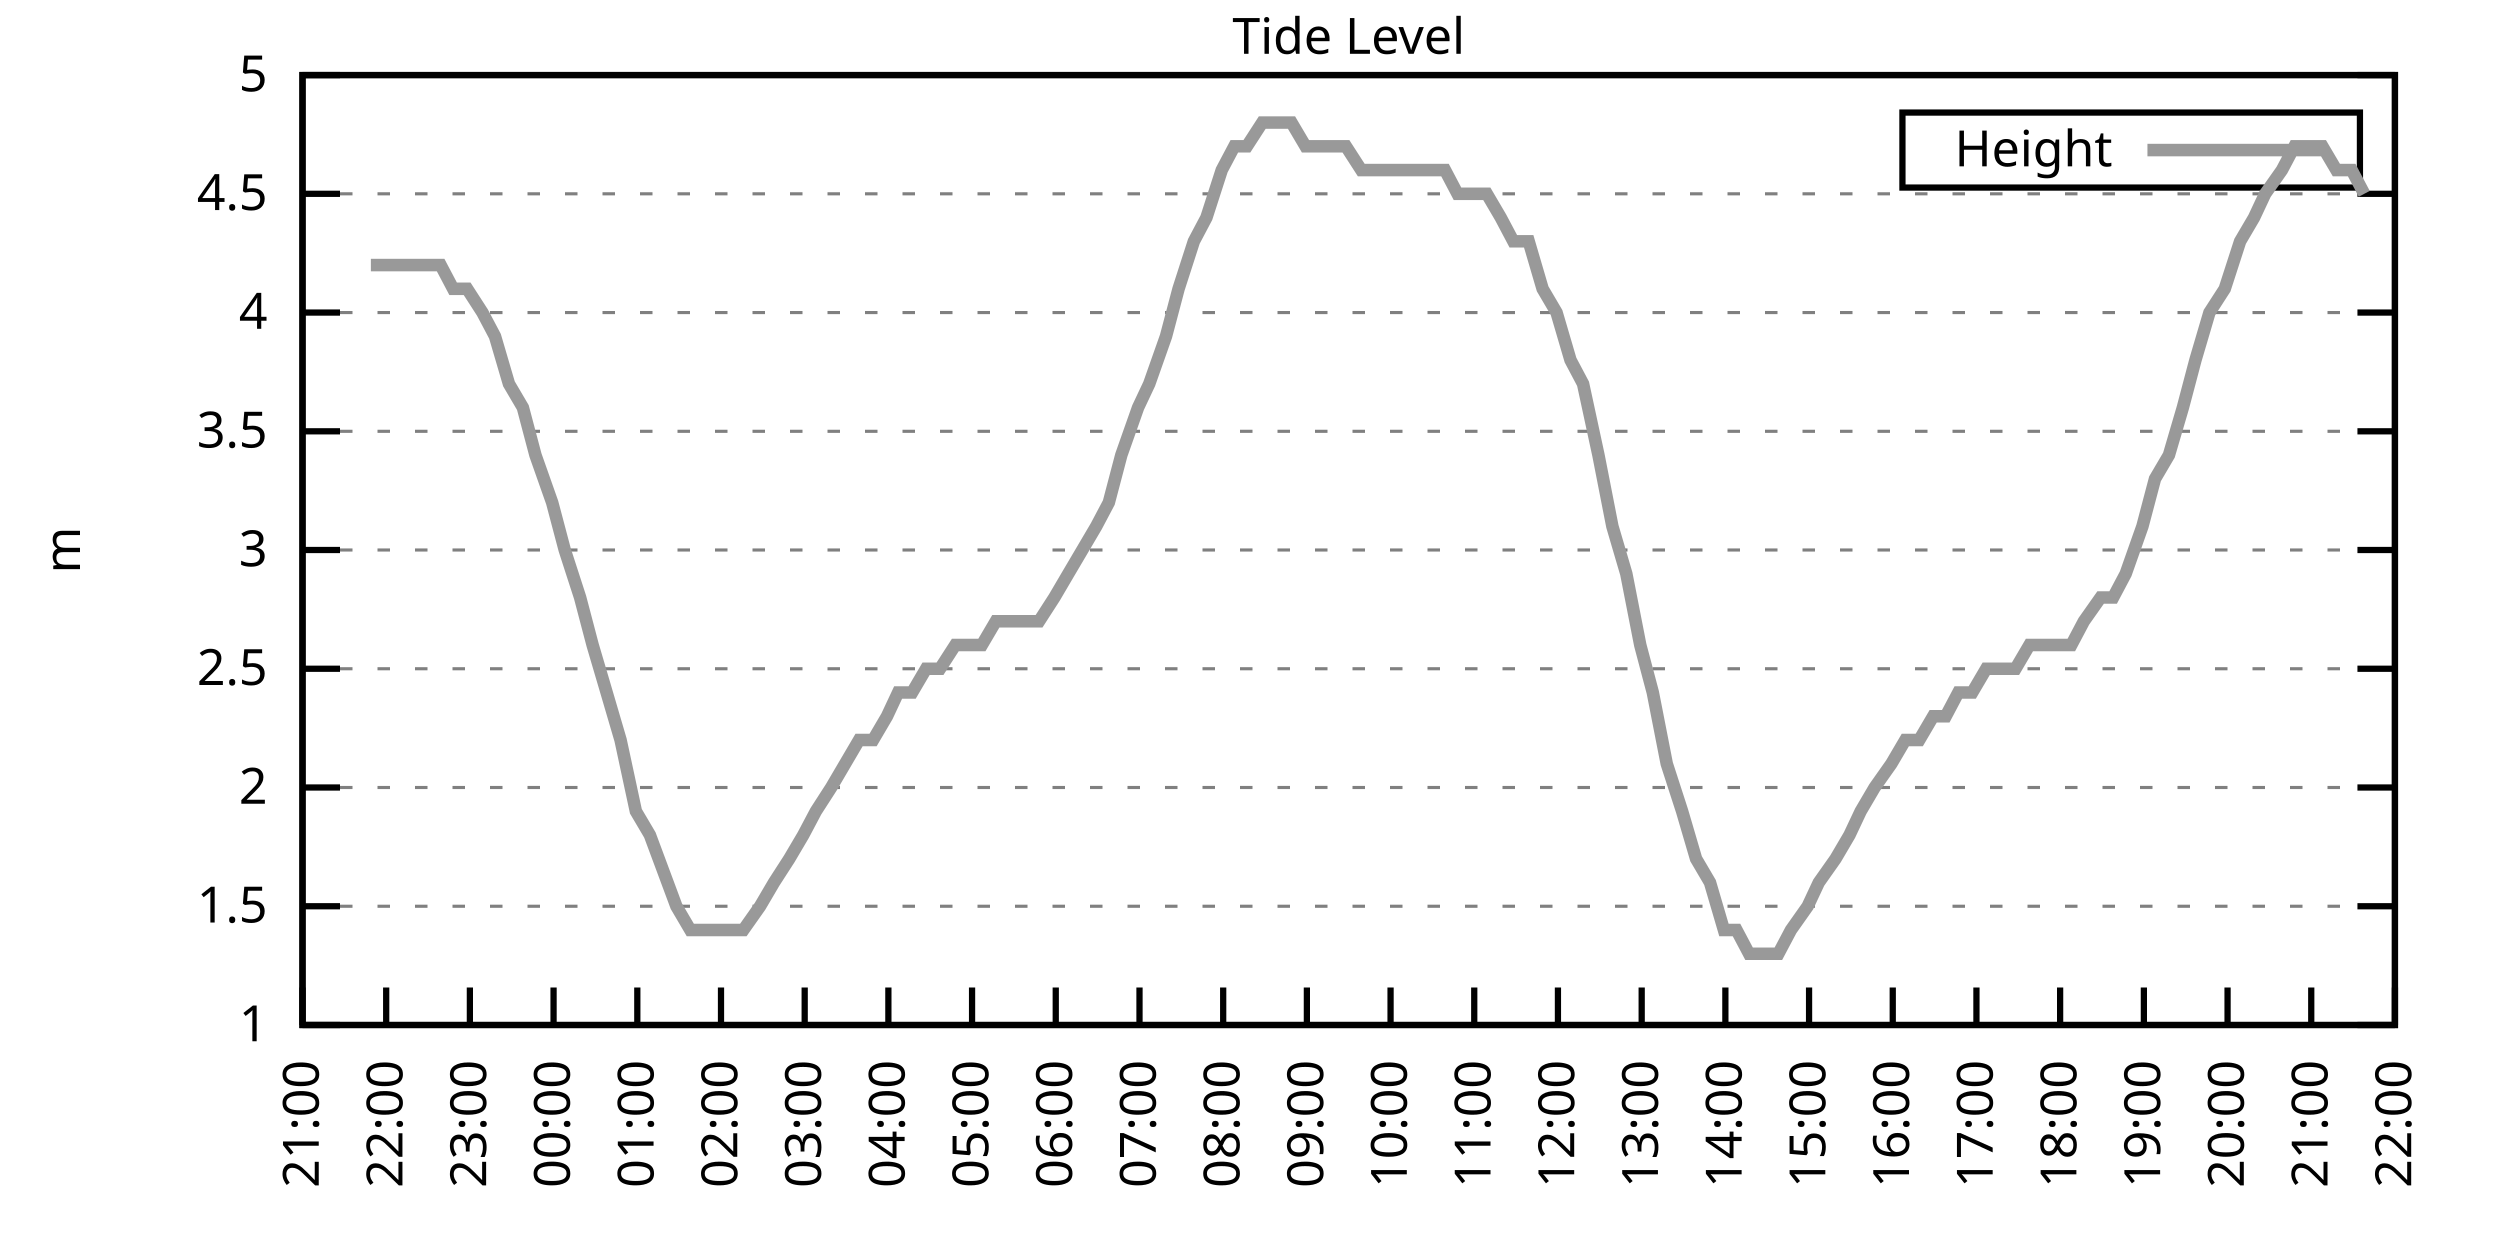
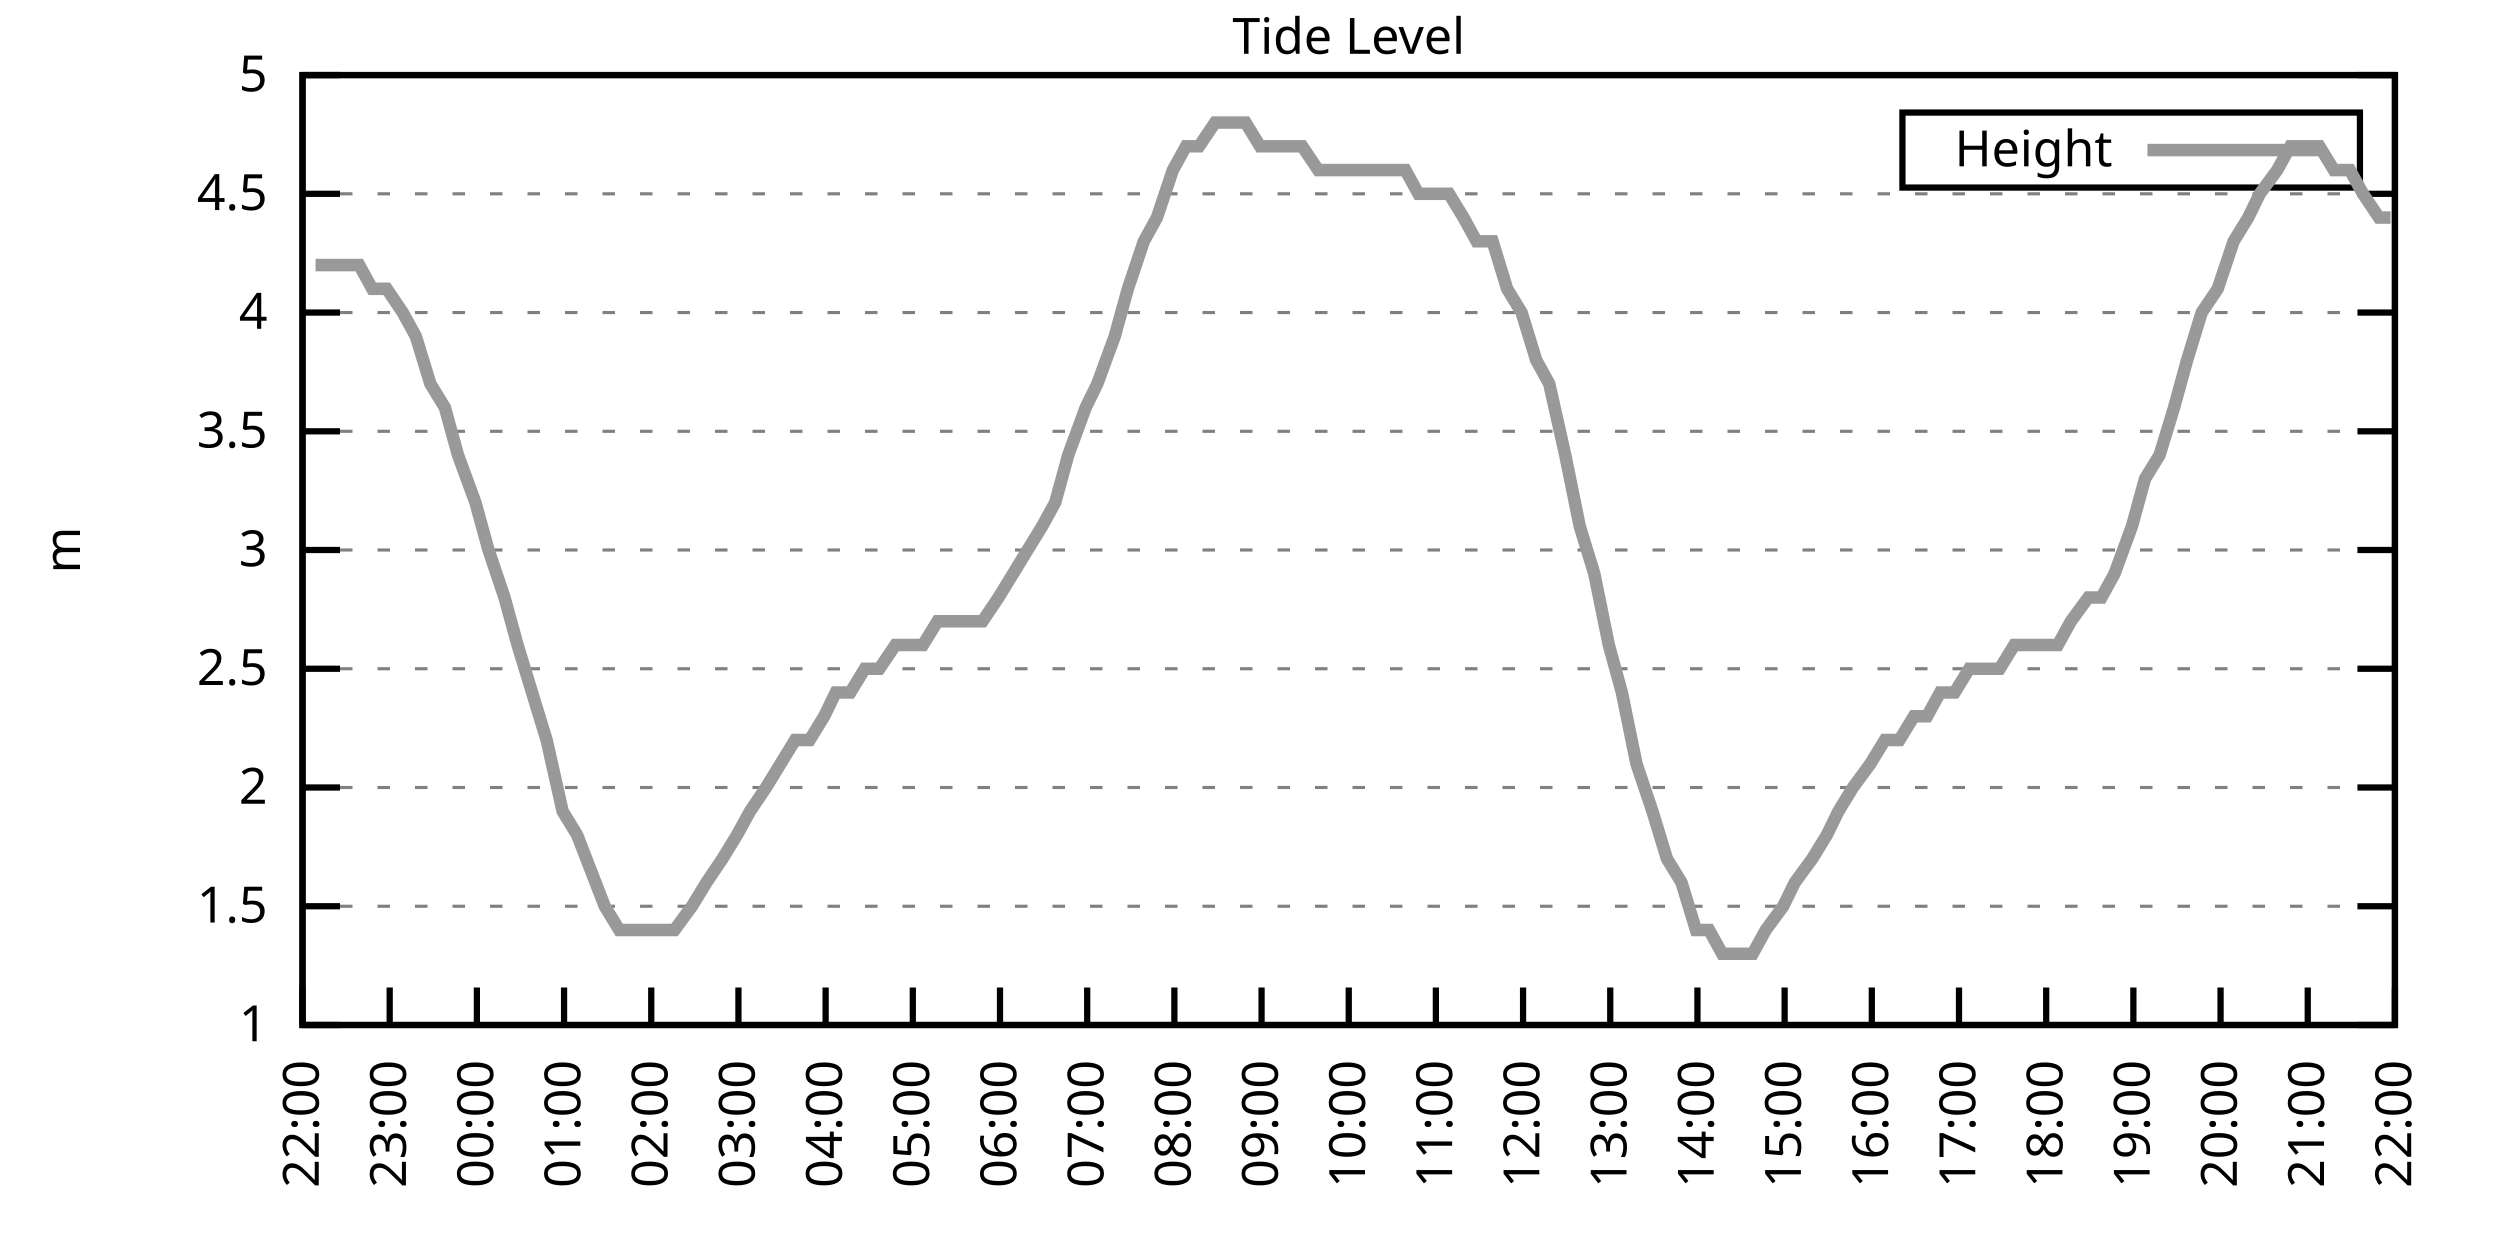
<svg xmlns="http://www.w3.org/2000/svg" xmlns:xlink="http://www.w3.org/1999/xlink" width="400" height="200" viewBox="0 0 400 200">
  <g id="gnuplot_canvas">
    <rect x="0" y="0" width="400" height="200" fill="none" />
    <defs>
      <circle id="gpDot" r="0.5" stroke-width="0.5" stroke="currentColor" />
      <path id="gpPt0" stroke-width="0.333" stroke="currentColor" d="M-1,0 h2 M0,-1 v2" />
      <path id="gpPt1" stroke-width="0.333" stroke="currentColor" d="M-1,-1 L1,1 M1,-1 L-1,1" />
      <path id="gpPt2" stroke-width="0.333" stroke="currentColor" d="M-1,0 L1,0 M0,-1 L0,1 M-1,-1 L1,1 M-1,1 L1,-1" />
      <rect id="gpPt3" stroke-width="0.333" stroke="currentColor" x="-1" y="-1" width="2" height="2" />
      <rect id="gpPt4" stroke-width="0.333" stroke="currentColor" fill="currentColor" x="-1" y="-1" width="2" height="2" />
      <circle id="gpPt5" stroke-width="0.333" stroke="currentColor" cx="0" cy="0" r="1" />
      <use xlink:href="#gpPt5" id="gpPt6" fill="currentColor" stroke="none" />
      <path id="gpPt7" stroke-width="0.333" stroke="currentColor" d="M0,-1.33 L-1.33,0.67 L1.33,0.67 z" />
      <use xlink:href="#gpPt7" id="gpPt8" fill="currentColor" stroke="none" />
      <use xlink:href="#gpPt7" id="gpPt9" stroke="currentColor" transform="rotate(180)" />
      <use xlink:href="#gpPt9" id="gpPt10" fill="currentColor" stroke="none" />
      <use xlink:href="#gpPt3" id="gpPt11" stroke="currentColor" transform="rotate(45)" />
      <use xlink:href="#gpPt11" id="gpPt12" fill="currentColor" stroke="none" />
      <path id="gpPt13" stroke-width="0.333" stroke="currentColor" d="M0,1.330 L1.265,0.411 L0.782,-1.067 L-0.782,-1.076 L-1.265,0.411 z" />
      <use xlink:href="#gpPt13" id="gpPt14" fill="currentColor" stroke="none" />
      <filter id="textbox" filterUnits="objectBoundingBox" x="0" y="0" height="1" width="1">
        <feFlood flood-color="white" flood-opacity="1" result="bgnd" />
        <feComposite in="SourceGraphic" in2="bgnd" operator="atop" />
      </filter>
      <filter id="greybox" filterUnits="objectBoundingBox" x="0" y="0" height="1" width="1">
        <feFlood flood-color="lightgrey" flood-opacity="1" result="grey" />
        <feComposite in="SourceGraphic" in2="grey" operator="atop" />
      </filter>
    </defs>
    <g fill="none" color="white" stroke="currentColor" stroke-width="1.00" stroke-linecap="butt" stroke-linejoin="miter">
</g>
    <g fill="none" color="black" stroke="currentColor" stroke-width="1.00" stroke-linecap="butt" stroke-linejoin="miter">
      <g stroke="none" shape-rendering="crispEdges">
        <polygon fill="rgb(255, 255, 255)" points="48.40,164.00 383.18,164.00 383.18,12.02 48.40,12.02 " />
      </g>
    </g>
    <g fill="none" color="black" stroke="currentColor" stroke-width="1.00" stroke-linecap="butt" stroke-linejoin="miter">
</g>
    <g fill="none" color="black" stroke="black" stroke-width="0.50" stroke-linecap="butt" stroke-linejoin="miter">
</g>
    <g fill="none" color="gray" stroke="currentColor" stroke-width="0.50" stroke-linecap="butt" stroke-linejoin="miter">
      <path stroke="gray" stroke-dasharray="2,4" class="gridline" d="M48.40,164.00 L383.19,164.00  " />
    </g>
    <g fill="none" color="gray" stroke="gray" stroke-width="1.00" stroke-linecap="butt" stroke-linejoin="miter">
</g>
    <g fill="none" color="black" stroke="currentColor" stroke-width="1.00" stroke-linecap="butt" stroke-linejoin="miter">
      <path stroke="black" d="M48.40,164.00 L54.40,164.00 M383.19,164.00 L377.19,164.00  " />
      <g transform="translate(42.80,166.60)" stroke="none" fill="black" font-family="Sans" font-size="8.00" text-anchor="end">
        <text>
          <tspan font-family="Sans"> 1</tspan>
        </text>
      </g>
    </g>
    <g fill="none" color="black" stroke="currentColor" stroke-width="1.00" stroke-linecap="butt" stroke-linejoin="miter">
</g>
    <g fill="none" color="black" stroke="black" stroke-width="0.50" stroke-linecap="butt" stroke-linejoin="miter">
</g>
    <g fill="none" color="gray" stroke="currentColor" stroke-width="0.50" stroke-linecap="butt" stroke-linejoin="miter">
      <path stroke="gray" stroke-dasharray="2,4" class="gridline" d="M48.40,145.00 L383.19,145.00  " />
    </g>
    <g fill="none" color="gray" stroke="gray" stroke-width="1.00" stroke-linecap="butt" stroke-linejoin="miter">
</g>
    <g fill="none" color="black" stroke="currentColor" stroke-width="1.00" stroke-linecap="butt" stroke-linejoin="miter">
      <path stroke="black" d="M48.40,145.00 L54.40,145.00 M383.19,145.00 L377.19,145.00  " />
      <g transform="translate(42.80,147.60)" stroke="none" fill="black" font-family="Sans" font-size="8.00" text-anchor="end">
        <text>
          <tspan font-family="Sans"> 1.5</tspan>
        </text>
      </g>
    </g>
    <g fill="none" color="black" stroke="currentColor" stroke-width="1.00" stroke-linecap="butt" stroke-linejoin="miter">
</g>
    <g fill="none" color="black" stroke="black" stroke-width="0.50" stroke-linecap="butt" stroke-linejoin="miter">
</g>
    <g fill="none" color="gray" stroke="currentColor" stroke-width="0.50" stroke-linecap="butt" stroke-linejoin="miter">
      <path stroke="gray" stroke-dasharray="2,4" class="gridline" d="M48.40,126.00 L383.19,126.00  " />
    </g>
    <g fill="none" color="gray" stroke="gray" stroke-width="1.00" stroke-linecap="butt" stroke-linejoin="miter">
</g>
    <g fill="none" color="black" stroke="currentColor" stroke-width="1.00" stroke-linecap="butt" stroke-linejoin="miter">
      <path stroke="black" d="M48.40,126.00 L54.40,126.00 M383.19,126.00 L377.19,126.00  " />
      <g transform="translate(42.80,128.60)" stroke="none" fill="black" font-family="Sans" font-size="8.00" text-anchor="end">
        <text>
          <tspan font-family="Sans"> 2</tspan>
        </text>
      </g>
    </g>
    <g fill="none" color="black" stroke="currentColor" stroke-width="1.00" stroke-linecap="butt" stroke-linejoin="miter">
</g>
    <g fill="none" color="black" stroke="black" stroke-width="0.50" stroke-linecap="butt" stroke-linejoin="miter">
</g>
    <g fill="none" color="gray" stroke="currentColor" stroke-width="0.50" stroke-linecap="butt" stroke-linejoin="miter">
      <path stroke="gray" stroke-dasharray="2,4" class="gridline" d="M48.40,107.00 L383.19,107.00  " />
    </g>
    <g fill="none" color="gray" stroke="gray" stroke-width="1.00" stroke-linecap="butt" stroke-linejoin="miter">
</g>
    <g fill="none" color="black" stroke="currentColor" stroke-width="1.00" stroke-linecap="butt" stroke-linejoin="miter">
      <path stroke="black" d="M48.40,107.00 L54.40,107.00 M383.19,107.00 L377.19,107.00  " />
      <g transform="translate(42.80,109.60)" stroke="none" fill="black" font-family="Sans" font-size="8.00" text-anchor="end">
        <text>
          <tspan font-family="Sans"> 2.5</tspan>
        </text>
      </g>
    </g>
    <g fill="none" color="black" stroke="currentColor" stroke-width="1.00" stroke-linecap="butt" stroke-linejoin="miter">
</g>
    <g fill="none" color="black" stroke="black" stroke-width="0.50" stroke-linecap="butt" stroke-linejoin="miter">
</g>
    <g fill="none" color="gray" stroke="currentColor" stroke-width="0.50" stroke-linecap="butt" stroke-linejoin="miter">
      <path stroke="gray" stroke-dasharray="2,4" class="gridline" d="M48.40,88.00 L383.19,88.00  " />
    </g>
    <g fill="none" color="gray" stroke="gray" stroke-width="1.00" stroke-linecap="butt" stroke-linejoin="miter">
</g>
    <g fill="none" color="black" stroke="currentColor" stroke-width="1.00" stroke-linecap="butt" stroke-linejoin="miter">
      <path stroke="black" d="M48.40,88.00 L54.40,88.00 M383.19,88.00 L377.19,88.00  " />
      <g transform="translate(42.80,90.60)" stroke="none" fill="black" font-family="Sans" font-size="8.00" text-anchor="end">
        <text>
          <tspan font-family="Sans"> 3</tspan>
        </text>
      </g>
    </g>
    <g fill="none" color="black" stroke="currentColor" stroke-width="1.00" stroke-linecap="butt" stroke-linejoin="miter">
</g>
    <g fill="none" color="black" stroke="black" stroke-width="0.50" stroke-linecap="butt" stroke-linejoin="miter">
</g>
    <g fill="none" color="gray" stroke="currentColor" stroke-width="0.50" stroke-linecap="butt" stroke-linejoin="miter">
      <path stroke="gray" stroke-dasharray="2,4" class="gridline" d="M48.40,69.01 L383.19,69.01  " />
    </g>
    <g fill="none" color="gray" stroke="gray" stroke-width="1.00" stroke-linecap="butt" stroke-linejoin="miter">
</g>
    <g fill="none" color="black" stroke="currentColor" stroke-width="1.00" stroke-linecap="butt" stroke-linejoin="miter">
      <path stroke="black" d="M48.40,69.01 L54.40,69.01 M383.19,69.01 L377.19,69.01  " />
      <g transform="translate(42.80,71.61)" stroke="none" fill="black" font-family="Sans" font-size="8.00" text-anchor="end">
        <text>
          <tspan font-family="Sans"> 3.5</tspan>
        </text>
      </g>
    </g>
    <g fill="none" color="black" stroke="currentColor" stroke-width="1.00" stroke-linecap="butt" stroke-linejoin="miter">
</g>
    <g fill="none" color="black" stroke="black" stroke-width="0.50" stroke-linecap="butt" stroke-linejoin="miter">
</g>
    <g fill="none" color="gray" stroke="currentColor" stroke-width="0.50" stroke-linecap="butt" stroke-linejoin="miter">
      <path stroke="gray" stroke-dasharray="2,4" class="gridline" d="M48.40,50.01 L383.19,50.01  " />
    </g>
    <g fill="none" color="gray" stroke="gray" stroke-width="1.00" stroke-linecap="butt" stroke-linejoin="miter">
</g>
    <g fill="none" color="black" stroke="currentColor" stroke-width="1.00" stroke-linecap="butt" stroke-linejoin="miter">
      <path stroke="black" d="M48.40,50.01 L54.40,50.01 M383.19,50.01 L377.19,50.01  " />
      <g transform="translate(42.80,52.61)" stroke="none" fill="black" font-family="Sans" font-size="8.00" text-anchor="end">
        <text>
          <tspan font-family="Sans"> 4</tspan>
        </text>
      </g>
    </g>
    <g fill="none" color="black" stroke="currentColor" stroke-width="1.00" stroke-linecap="butt" stroke-linejoin="miter">
</g>
    <g fill="none" color="black" stroke="black" stroke-width="0.50" stroke-linecap="butt" stroke-linejoin="miter">
</g>
    <g fill="none" color="gray" stroke="currentColor" stroke-width="0.50" stroke-linecap="butt" stroke-linejoin="miter">
      <path stroke="gray" stroke-dasharray="2,4" class="gridline" d="M48.40,31.01 L383.19,31.01  " />
    </g>
    <g fill="none" color="gray" stroke="gray" stroke-width="1.00" stroke-linecap="butt" stroke-linejoin="miter">
</g>
    <g fill="none" color="black" stroke="currentColor" stroke-width="1.00" stroke-linecap="butt" stroke-linejoin="miter">
      <path stroke="black" d="M48.40,31.01 L54.40,31.01 M383.19,31.01 L377.19,31.01  " />
      <g transform="translate(42.80,33.61)" stroke="none" fill="black" font-family="Sans" font-size="8.00" text-anchor="end">
        <text>
          <tspan font-family="Sans"> 4.5</tspan>
        </text>
      </g>
    </g>
    <g fill="none" color="black" stroke="currentColor" stroke-width="1.00" stroke-linecap="butt" stroke-linejoin="miter">
</g>
    <g fill="none" color="black" stroke="black" stroke-width="0.50" stroke-linecap="butt" stroke-linejoin="miter">
</g>
    <g fill="none" color="gray" stroke="currentColor" stroke-width="0.50" stroke-linecap="butt" stroke-linejoin="miter">
      <path stroke="gray" stroke-dasharray="2,4" class="gridline" d="M48.40,12.01 L383.19,12.01  " />
    </g>
    <g fill="none" color="gray" stroke="gray" stroke-width="1.00" stroke-linecap="butt" stroke-linejoin="miter">
</g>
    <g fill="none" color="black" stroke="currentColor" stroke-width="1.00" stroke-linecap="butt" stroke-linejoin="miter">
      <path stroke="black" d="M48.40,12.01 L54.40,12.01 M383.19,12.01 L377.19,12.01  " />
      <g transform="translate(42.80,14.61)" stroke="none" fill="black" font-family="Sans" font-size="8.00" text-anchor="end">
        <text>
          <tspan font-family="Sans"> 5</tspan>
        </text>
      </g>
    </g>
    <g fill="none" color="black" stroke="currentColor" stroke-width="1.00" stroke-linecap="butt" stroke-linejoin="miter">
      <path stroke="black" d="M48.40,164.00 L48.40,158.00  " />
      <g transform="translate(51.00,169.60) rotate(270.00)" stroke="none" fill="black" font-family="Sans" font-size="8.00" text-anchor="end">
        <text>
-           <tspan font-family="Sans">21:00</tspan>
-         </text>
-       </g>
-     </g>
-     <g fill="none" color="black" stroke="currentColor" stroke-width="1.00" stroke-linecap="butt" stroke-linejoin="miter">
-       <path stroke="black" d="M61.79,164.00 L61.79,158.00  " />
-       <g transform="translate(64.39,169.60) rotate(270.00)" stroke="none" fill="black" font-family="Sans" font-size="8.00" text-anchor="end">
-         <text>
          <tspan font-family="Sans">22:00</tspan>
        </text>
      </g>
    </g>
    <g fill="none" color="black" stroke="currentColor" stroke-width="1.00" stroke-linecap="butt" stroke-linejoin="miter">
-       <path stroke="black" d="M75.18,164.00 L75.18,158.00  " />
-       <g transform="translate(77.78,169.60) rotate(270.00)" stroke="none" fill="black" font-family="Sans" font-size="8.00" text-anchor="end">
+       <path stroke="black" d="M62.35,164.00 L62.35,158.00  " />
+       <g transform="translate(64.95,169.60) rotate(270.00)" stroke="none" fill="black" font-family="Sans" font-size="8.00" text-anchor="end">
        <text>
          <tspan font-family="Sans">23:00</tspan>
        </text>
      </g>
    </g>
    <g fill="none" color="black" stroke="currentColor" stroke-width="1.00" stroke-linecap="butt" stroke-linejoin="miter">
-       <path stroke="black" d="M88.57,164.00 L88.57,158.00  " />
-       <g transform="translate(91.17,169.60) rotate(270.00)" stroke="none" fill="black" font-family="Sans" font-size="8.00" text-anchor="end">
+       <path stroke="black" d="M76.30,164.00 L76.30,158.00  " />
+       <g transform="translate(78.90,169.60) rotate(270.00)" stroke="none" fill="black" font-family="Sans" font-size="8.00" text-anchor="end">
        <text>
          <tspan font-family="Sans">00:00</tspan>
        </text>
      </g>
    </g>
    <g fill="none" color="black" stroke="currentColor" stroke-width="1.00" stroke-linecap="butt" stroke-linejoin="miter">
-       <path stroke="black" d="M101.97,164.00 L101.97,158.00  " />
-       <g transform="translate(104.57,169.60) rotate(270.00)" stroke="none" fill="black" font-family="Sans" font-size="8.00" text-anchor="end">
+       <path stroke="black" d="M90.25,164.00 L90.25,158.00  " />
+       <g transform="translate(92.85,169.60) rotate(270.00)" stroke="none" fill="black" font-family="Sans" font-size="8.00" text-anchor="end">
        <text>
          <tspan font-family="Sans">01:00</tspan>
        </text>
      </g>
    </g>
    <g fill="none" color="black" stroke="currentColor" stroke-width="1.00" stroke-linecap="butt" stroke-linejoin="miter">
-       <path stroke="black" d="M115.36,164.00 L115.36,158.00  " />
-       <g transform="translate(117.96,169.60) rotate(270.00)" stroke="none" fill="black" font-family="Sans" font-size="8.00" text-anchor="end">
+       <path stroke="black" d="M104.20,164.00 L104.20,158.00  " />
+       <g transform="translate(106.80,169.60) rotate(270.00)" stroke="none" fill="black" font-family="Sans" font-size="8.00" text-anchor="end">
        <text>
          <tspan font-family="Sans">02:00</tspan>
        </text>
      </g>
    </g>
    <g fill="none" color="black" stroke="currentColor" stroke-width="1.00" stroke-linecap="butt" stroke-linejoin="miter">
-       <path stroke="black" d="M128.75,164.00 L128.75,158.00  " />
-       <g transform="translate(131.35,169.60) rotate(270.00)" stroke="none" fill="black" font-family="Sans" font-size="8.00" text-anchor="end">
+       <path stroke="black" d="M118.15,164.00 L118.15,158.00  " />
+       <g transform="translate(120.75,169.60) rotate(270.00)" stroke="none" fill="black" font-family="Sans" font-size="8.00" text-anchor="end">
        <text>
          <tspan font-family="Sans">03:00</tspan>
        </text>
      </g>
    </g>
    <g fill="none" color="black" stroke="currentColor" stroke-width="1.00" stroke-linecap="butt" stroke-linejoin="miter">
-       <path stroke="black" d="M142.14,164.00 L142.14,158.00  " />
-       <g transform="translate(144.74,169.60) rotate(270.00)" stroke="none" fill="black" font-family="Sans" font-size="8.00" text-anchor="end">
+       <path stroke="black" d="M132.10,164.00 L132.10,158.00  " />
+       <g transform="translate(134.70,169.60) rotate(270.00)" stroke="none" fill="black" font-family="Sans" font-size="8.00" text-anchor="end">
        <text>
          <tspan font-family="Sans">04:00</tspan>
        </text>
      </g>
    </g>
    <g fill="none" color="black" stroke="currentColor" stroke-width="1.00" stroke-linecap="butt" stroke-linejoin="miter">
-       <path stroke="black" d="M155.53,164.00 L155.53,158.00  " />
-       <g transform="translate(158.13,169.60) rotate(270.00)" stroke="none" fill="black" font-family="Sans" font-size="8.00" text-anchor="end">
+       <path stroke="black" d="M146.05,164.00 L146.05,158.00  " />
+       <g transform="translate(148.65,169.60) rotate(270.00)" stroke="none" fill="black" font-family="Sans" font-size="8.00" text-anchor="end">
        <text>
          <tspan font-family="Sans">05:00</tspan>
        </text>
      </g>
    </g>
    <g fill="none" color="black" stroke="currentColor" stroke-width="1.00" stroke-linecap="butt" stroke-linejoin="miter">
-       <path stroke="black" d="M168.92,164.00 L168.92,158.00  " />
-       <g transform="translate(171.52,169.60) rotate(270.00)" stroke="none" fill="black" font-family="Sans" font-size="8.00" text-anchor="end">
+       <path stroke="black" d="M160.00,164.00 L160.00,158.00  " />
+       <g transform="translate(162.60,169.60) rotate(270.00)" stroke="none" fill="black" font-family="Sans" font-size="8.00" text-anchor="end">
        <text>
          <tspan font-family="Sans">06:00</tspan>
        </text>
      </g>
    </g>
    <g fill="none" color="black" stroke="currentColor" stroke-width="1.00" stroke-linecap="butt" stroke-linejoin="miter">
-       <path stroke="black" d="M182.32,164.00 L182.32,158.00  " />
-       <g transform="translate(184.92,169.60) rotate(270.00)" stroke="none" fill="black" font-family="Sans" font-size="8.00" text-anchor="end">
+       <path stroke="black" d="M173.95,164.00 L173.95,158.00  " />
+       <g transform="translate(176.55,169.60) rotate(270.00)" stroke="none" fill="black" font-family="Sans" font-size="8.00" text-anchor="end">
        <text>
          <tspan font-family="Sans">07:00</tspan>
        </text>
      </g>
    </g>
    <g fill="none" color="black" stroke="currentColor" stroke-width="1.00" stroke-linecap="butt" stroke-linejoin="miter">
-       <path stroke="black" d="M195.71,164.00 L195.71,158.00  " />
-       <g transform="translate(198.31,169.60) rotate(270.00)" stroke="none" fill="black" font-family="Sans" font-size="8.00" text-anchor="end">
+       <path stroke="black" d="M187.90,164.00 L187.90,158.00  " />
+       <g transform="translate(190.50,169.60) rotate(270.00)" stroke="none" fill="black" font-family="Sans" font-size="8.00" text-anchor="end">
        <text>
          <tspan font-family="Sans">08:00</tspan>
        </text>
      </g>
    </g>
    <g fill="none" color="black" stroke="currentColor" stroke-width="1.00" stroke-linecap="butt" stroke-linejoin="miter">
-       <path stroke="black" d="M209.10,164.00 L209.10,158.00  " />
-       <g transform="translate(211.70,169.60) rotate(270.00)" stroke="none" fill="black" font-family="Sans" font-size="8.00" text-anchor="end">
+       <path stroke="black" d="M201.85,164.00 L201.85,158.00  " />
+       <g transform="translate(204.45,169.60) rotate(270.00)" stroke="none" fill="black" font-family="Sans" font-size="8.00" text-anchor="end">
        <text>
          <tspan font-family="Sans">09:00</tspan>
        </text>
      </g>
    </g>
    <g fill="none" color="black" stroke="currentColor" stroke-width="1.00" stroke-linecap="butt" stroke-linejoin="miter">
-       <path stroke="black" d="M222.49,164.00 L222.49,158.00  " />
-       <g transform="translate(225.09,169.60) rotate(270.00)" stroke="none" fill="black" font-family="Sans" font-size="8.00" text-anchor="end">
+       <path stroke="black" d="M215.80,164.00 L215.80,158.00  " />
+       <g transform="translate(218.40,169.60) rotate(270.00)" stroke="none" fill="black" font-family="Sans" font-size="8.00" text-anchor="end">
        <text>
          <tspan font-family="Sans">10:00</tspan>
        </text>
      </g>
    </g>
    <g fill="none" color="black" stroke="currentColor" stroke-width="1.00" stroke-linecap="butt" stroke-linejoin="miter">
-       <path stroke="black" d="M235.88,164.00 L235.88,158.00  " />
-       <g transform="translate(238.48,169.60) rotate(270.00)" stroke="none" fill="black" font-family="Sans" font-size="8.00" text-anchor="end">
+       <path stroke="black" d="M229.74,164.00 L229.74,158.00  " />
+       <g transform="translate(232.34,169.60) rotate(270.00)" stroke="none" fill="black" font-family="Sans" font-size="8.00" text-anchor="end">
        <text>
          <tspan font-family="Sans">11:00</tspan>
        </text>
      </g>
    </g>
    <g fill="none" color="black" stroke="currentColor" stroke-width="1.00" stroke-linecap="butt" stroke-linejoin="miter">
-       <path stroke="black" d="M249.27,164.00 L249.27,158.00  " />
-       <g transform="translate(251.87,169.60) rotate(270.00)" stroke="none" fill="black" font-family="Sans" font-size="8.00" text-anchor="end">
+       <path stroke="black" d="M243.69,164.00 L243.69,158.00  " />
+       <g transform="translate(246.29,169.60) rotate(270.00)" stroke="none" fill="black" font-family="Sans" font-size="8.00" text-anchor="end">
        <text>
          <tspan font-family="Sans">12:00</tspan>
        </text>
      </g>
    </g>
    <g fill="none" color="black" stroke="currentColor" stroke-width="1.00" stroke-linecap="butt" stroke-linejoin="miter">
-       <path stroke="black" d="M262.67,164.00 L262.67,158.00  " />
-       <g transform="translate(265.27,169.60) rotate(270.00)" stroke="none" fill="black" font-family="Sans" font-size="8.00" text-anchor="end">
+       <path stroke="black" d="M257.64,164.00 L257.64,158.00  " />
+       <g transform="translate(260.24,169.60) rotate(270.00)" stroke="none" fill="black" font-family="Sans" font-size="8.00" text-anchor="end">
        <text>
          <tspan font-family="Sans">13:00</tspan>
        </text>
      </g>
    </g>
    <g fill="none" color="black" stroke="currentColor" stroke-width="1.00" stroke-linecap="butt" stroke-linejoin="miter">
-       <path stroke="black" d="M276.06,164.00 L276.06,158.00  " />
-       <g transform="translate(278.66,169.60) rotate(270.00)" stroke="none" fill="black" font-family="Sans" font-size="8.00" text-anchor="end">
+       <path stroke="black" d="M271.59,164.00 L271.59,158.00  " />
+       <g transform="translate(274.19,169.60) rotate(270.00)" stroke="none" fill="black" font-family="Sans" font-size="8.00" text-anchor="end">
        <text>
          <tspan font-family="Sans">14:00</tspan>
        </text>
      </g>
    </g>
    <g fill="none" color="black" stroke="currentColor" stroke-width="1.00" stroke-linecap="butt" stroke-linejoin="miter">
-       <path stroke="black" d="M289.45,164.00 L289.45,158.00  " />
-       <g transform="translate(292.05,169.60) rotate(270.00)" stroke="none" fill="black" font-family="Sans" font-size="8.00" text-anchor="end">
+       <path stroke="black" d="M285.54,164.00 L285.54,158.00  " />
+       <g transform="translate(288.14,169.60) rotate(270.00)" stroke="none" fill="black" font-family="Sans" font-size="8.00" text-anchor="end">
        <text>
          <tspan font-family="Sans">15:00</tspan>
        </text>
      </g>
    </g>
    <g fill="none" color="black" stroke="currentColor" stroke-width="1.00" stroke-linecap="butt" stroke-linejoin="miter">
-       <path stroke="black" d="M302.84,164.00 L302.84,158.00  " />
-       <g transform="translate(305.44,169.60) rotate(270.00)" stroke="none" fill="black" font-family="Sans" font-size="8.00" text-anchor="end">
+       <path stroke="black" d="M299.49,164.00 L299.49,158.00  " />
+       <g transform="translate(302.09,169.60) rotate(270.00)" stroke="none" fill="black" font-family="Sans" font-size="8.00" text-anchor="end">
        <text>
          <tspan font-family="Sans">16:00</tspan>
        </text>
      </g>
    </g>
    <g fill="none" color="black" stroke="currentColor" stroke-width="1.00" stroke-linecap="butt" stroke-linejoin="miter">
-       <path stroke="black" d="M316.23,164.00 L316.23,158.00  " />
-       <g transform="translate(318.83,169.60) rotate(270.00)" stroke="none" fill="black" font-family="Sans" font-size="8.00" text-anchor="end">
+       <path stroke="black" d="M313.44,164.00 L313.44,158.00  " />
+       <g transform="translate(316.04,169.60) rotate(270.00)" stroke="none" fill="black" font-family="Sans" font-size="8.00" text-anchor="end">
        <text>
          <tspan font-family="Sans">17:00</tspan>
        </text>
      </g>
    </g>
    <g fill="none" color="black" stroke="currentColor" stroke-width="1.00" stroke-linecap="butt" stroke-linejoin="miter">
-       <path stroke="black" d="M329.62,164.00 L329.62,158.00  " />
-       <g transform="translate(332.22,169.60) rotate(270.00)" stroke="none" fill="black" font-family="Sans" font-size="8.00" text-anchor="end">
+       <path stroke="black" d="M327.39,164.00 L327.39,158.00  " />
+       <g transform="translate(329.99,169.60) rotate(270.00)" stroke="none" fill="black" font-family="Sans" font-size="8.00" text-anchor="end">
        <text>
          <tspan font-family="Sans">18:00</tspan>
        </text>
      </g>
    </g>
    <g fill="none" color="black" stroke="currentColor" stroke-width="1.00" stroke-linecap="butt" stroke-linejoin="miter">
-       <path stroke="black" d="M343.02,164.00 L343.02,158.00  " />
-       <g transform="translate(345.62,169.60) rotate(270.00)" stroke="none" fill="black" font-family="Sans" font-size="8.00" text-anchor="end">
+       <path stroke="black" d="M341.34,164.00 L341.34,158.00  " />
+       <g transform="translate(343.94,169.60) rotate(270.00)" stroke="none" fill="black" font-family="Sans" font-size="8.00" text-anchor="end">
        <text>
          <tspan font-family="Sans">19:00</tspan>
        </text>
      </g>
    </g>
    <g fill="none" color="black" stroke="currentColor" stroke-width="1.00" stroke-linecap="butt" stroke-linejoin="miter">
-       <path stroke="black" d="M356.41,164.00 L356.41,158.00  " />
-       <g transform="translate(359.01,169.60) rotate(270.00)" stroke="none" fill="black" font-family="Sans" font-size="8.00" text-anchor="end">
+       <path stroke="black" d="M355.29,164.00 L355.29,158.00  " />
+       <g transform="translate(357.89,169.60) rotate(270.00)" stroke="none" fill="black" font-family="Sans" font-size="8.00" text-anchor="end">
        <text>
          <tspan font-family="Sans">20:00</tspan>
        </text>
      </g>
    </g>
    <g fill="none" color="black" stroke="currentColor" stroke-width="1.00" stroke-linecap="butt" stroke-linejoin="miter">
-       <path stroke="black" d="M369.80,164.00 L369.80,158.00  " />
-       <g transform="translate(372.40,169.60) rotate(270.00)" stroke="none" fill="black" font-family="Sans" font-size="8.00" text-anchor="end">
+       <path stroke="black" d="M369.24,164.00 L369.24,158.00  " />
+       <g transform="translate(371.84,169.60) rotate(270.00)" stroke="none" fill="black" font-family="Sans" font-size="8.00" text-anchor="end">
        <text>
          <tspan font-family="Sans">21:00</tspan>
        </text>
      </g>
    </g>
    <g fill="none" color="black" stroke="currentColor" stroke-width="1.00" stroke-linecap="butt" stroke-linejoin="miter">
      <path stroke="black" d="M383.19,164.00 L383.19,158.00  " />
      <g transform="translate(385.79,169.60) rotate(270.00)" stroke="none" fill="black" font-family="Sans" font-size="8.00" text-anchor="end">
        <text>
          <tspan font-family="Sans">22:00</tspan>
        </text>
      </g>
    </g>
    <g fill="none" color="black" stroke="currentColor" stroke-width="1.00" stroke-linecap="butt" stroke-linejoin="miter">
</g>
    <g fill="none" color="black" stroke="currentColor" stroke-width="1.00" stroke-linecap="butt" stroke-linejoin="miter">
      <path stroke="black" d="M48.40,12.01 L48.40,164.00 L383.19,164.00 L383.19,12.01 L48.40,12.01 Z  " />
    </g>
    <g fill="none" color="black" stroke="currentColor" stroke-width="1.00" stroke-linecap="butt" stroke-linejoin="miter">
</g>
    <g fill="none" color="black" stroke="currentColor" stroke-width="1.00" stroke-linecap="butt" stroke-linejoin="miter">
      <path stroke="black" d="M304.39,30.01 L304.39,18.01 L377.59,18.01 L377.59,30.01 L304.39,30.01 Z  " />
    </g>
    <g id="Tide_level_plot_1">
      <g fill="none" color="white" stroke="black" stroke-width="2.00" stroke-linecap="butt" stroke-linejoin="miter">
</g>
      <g fill="none" color="black" stroke="currentColor" stroke-width="2.00" stroke-linecap="butt" stroke-linejoin="miter">
        <g transform="translate(337.99,26.61)" stroke="none" fill="black" font-family="Sans" font-size="8.00" text-anchor="end">
          <text>
            <tspan font-family="Sans">Height</tspan>
          </text>
        </g>
      </g>
      <g fill="none" color="black" stroke="currentColor" stroke-width="2.00" stroke-linecap="butt" stroke-linejoin="miter">
-         <path stroke="rgb(153, 153, 153)" d="M343.59,24.01 L371.99,24.01 M59.34,42.41 L61.35,42.41 L63.80,42.41 L65.59,42.41 L68.04,42.41 L70.50,42.41   L72.50,46.21 L74.74,46.21 L77.19,50.01 L79.20,53.81 L81.43,61.41 L83.66,65.21 L85.67,72.81 L88.35,80.41   L90.36,88.00 L92.82,95.60 L94.82,103.20 L97.06,110.80 L99.29,118.40 L101.74,129.80 L103.98,133.60 L108.22,145.00   L110.45,148.80 L112.90,148.80 L115.13,148.80 L117.37,148.80 L118.93,148.80 L121.61,145.00 L123.84,141.20 L126.29,137.40   L128.53,133.60 L130.54,129.80 L132.99,126.00 L135.22,122.20 L137.45,118.40 L139.69,118.40 L141.92,114.60 L143.70,110.80   L145.94,110.80 L148.17,107.00 L150.40,107.00 L152.85,103.20 L155.09,103.20 L157.10,103.20 L159.33,99.40 L162.01,99.40   L164.01,99.40 L166.25,99.40 L168.70,95.60 L170.93,91.80 L173.17,88.00 L175.40,84.21 L177.41,80.41 L179.41,72.81   L182.09,65.21 L183.88,61.41 L186.56,53.81 L188.57,46.21 L191.02,38.61 L193.03,34.81 L195.48,27.21 L197.49,23.41   L199.50,23.41 L201.96,19.61 L203.97,19.61 L206.64,19.61 L208.88,23.41 L211.11,23.41 L213.34,23.41 L215.35,23.41   L217.80,27.21 L220.04,27.21 L222.04,27.21 L224.05,27.21 L226.51,27.21 L228.96,27.21 L231.20,27.21 L233.20,31.01   L235.66,31.01 L237.89,31.01 L240.12,34.81 L242.13,38.61 L244.59,38.61 L246.82,46.21 L249.05,50.01 L251.28,57.61   L253.29,61.41 L255.75,72.81 L257.98,84.21 L260.21,91.80 L262.44,103.20 L264.45,110.80 L266.68,122.20 L269.14,129.80   L271.37,137.40 L273.60,141.20 L275.83,148.80 L277.84,148.80 L279.85,152.60 L282.53,152.60 L284.54,152.60 L286.55,148.80   L289.23,145.00 L291.01,141.20 L293.69,137.40 L295.92,133.60 L297.71,129.80 L299.94,126.00 L302.62,122.20 L304.85,118.40   L307.08,118.40 L309.31,114.60 L311.32,114.60 L313.33,110.80 L315.56,110.80 L317.79,107.00 L320.47,107.00 L322.48,107.00   L324.71,103.20 L326.95,103.20 L329.40,103.20 L331.41,103.20 L333.42,99.40 L336.10,95.60 L338.10,95.60 L340.11,91.80   L342.79,84.21 L344.80,76.61 L347.03,72.81 L349.26,65.21 L351.27,57.61 L353.51,50.01 L355.96,46.21 L358.42,38.61   L360.65,34.81 L362.43,31.01 L365.11,27.21 L367.12,23.41 L369.35,23.41 L371.58,23.41 L373.82,27.21 L376.27,27.21   L378.28,31.01  " />
+         <path stroke="rgb(153, 153, 153)" d="M343.59,24.01 L371.99,24.01 M50.49,42.41 L52.35,42.41 L54.91,42.41 L57.47,42.41 L59.56,46.21 L61.88,46.21   L64.44,50.01 L66.53,53.81 L68.86,61.41 L71.18,65.21 L73.28,72.81 L76.07,80.41 L78.16,88.00 L80.72,95.60   L82.81,103.20 L85.13,110.80 L87.46,118.40 L90.02,129.80 L92.34,133.60 L96.76,145.00 L99.08,148.80 L101.64,148.80   L103.97,148.80 L106.29,148.80 L107.92,148.80 L110.71,145.00 L113.03,141.20 L115.59,137.40 L117.92,133.60 L120.01,129.80   L122.57,126.00 L124.89,122.20 L127.22,118.40 L129.54,118.40 L131.87,114.60 L133.72,110.80 L136.05,110.80 L138.37,107.00   L140.70,107.00 L143.26,103.20 L145.58,103.20 L147.67,103.20 L150.00,99.40 L152.79,99.40 L154.88,99.40 L157.21,99.40   L159.76,95.60 L162.09,91.80 L164.41,88.00 L166.74,84.21 L168.83,80.41 L170.92,72.81 L173.71,65.21 L175.57,61.41   L178.36,53.81 L180.46,46.21 L183.01,38.61 L185.11,34.81 L187.66,27.21 L189.76,23.41 L191.85,23.41 L194.41,19.61   L196.50,19.61 L199.29,19.61 L201.61,23.41 L203.94,23.41 L206.26,23.41 L208.36,23.41 L210.91,27.21 L213.24,27.21   L215.33,27.21 L217.42,27.21 L219.98,27.21 L222.54,27.21 L224.86,27.21 L226.95,31.01 L229.51,31.01 L231.84,31.01   L234.16,34.81 L236.25,38.61 L238.81,38.61 L241.14,46.21 L243.46,50.01 L245.79,57.61 L247.88,61.41 L250.44,72.81   L252.76,84.21 L255.09,91.80 L257.41,103.20 L259.50,110.80 L261.83,122.20 L264.39,129.80 L266.71,137.40 L269.04,141.20   L271.36,148.80 L273.45,148.80 L275.55,152.60 L278.34,152.60 L280.43,152.60 L282.52,148.80 L285.31,145.00 L287.17,141.20   L289.96,137.40 L292.29,133.60 L294.15,129.80 L296.47,126.00 L299.26,122.20 L301.58,118.40 L303.91,118.40 L306.23,114.60   L308.33,114.60 L310.42,110.80 L312.74,110.80 L315.07,107.00 L317.86,107.00 L319.95,107.00 L322.28,103.20 L324.60,103.20   L327.16,103.20 L329.25,103.20 L331.34,99.40 L334.13,95.60 L336.23,95.60 L338.32,91.80 L341.11,84.21 L343.20,76.61   L345.53,72.81 L347.85,65.21 L349.94,57.61 L352.27,50.01 L354.83,46.21 L357.38,38.61 L359.71,34.81 L361.57,31.01   L364.36,27.21 L366.45,23.41 L368.78,23.41 L371.10,23.41 L373.43,27.21 L375.98,27.21 L378.08,31.01 L380.63,34.81   L382.49,34.81  " />
      </g>
    </g>
    <g fill="none" color="black" stroke="currentColor" stroke-width="2.00" stroke-linecap="butt" stroke-linejoin="miter">
</g>
    <g fill="none" color="black" stroke="black" stroke-width="1.00" stroke-linecap="butt" stroke-linejoin="miter">
</g>
    <g fill="none" color="black" stroke="currentColor" stroke-width="1.00" stroke-linecap="butt" stroke-linejoin="miter">
      <path stroke="black" d="M48.40,12.01 L48.40,164.00 L383.19,164.00 L383.19,12.01 L48.40,12.01 Z  " />
      <g transform="translate(12.80,88.01) rotate(270.00)" stroke="none" fill="black" font-family="Sans" font-size="8.00" text-anchor="middle">
        <text>
          <tspan font-family="Sans">m</tspan>
        </text>
      </g>
    </g>
    <g fill="none" color="black" stroke="currentColor" stroke-width="1.00" stroke-linecap="butt" stroke-linejoin="miter">
</g>
    <g fill="none" color="black" stroke="currentColor" stroke-width="1.00" stroke-linecap="butt" stroke-linejoin="miter">
      <g transform="translate(215.79,8.61)" stroke="none" fill="black" font-family="Sans" font-size="8.00" text-anchor="middle">
        <text>
          <tspan font-family="Sans">Tide Level</tspan>
        </text>
      </g>
    </g>
    <g fill="none" color="black" stroke="currentColor" stroke-width="1.00" stroke-linecap="butt" stroke-linejoin="miter">
</g>
  </g>
</svg>
